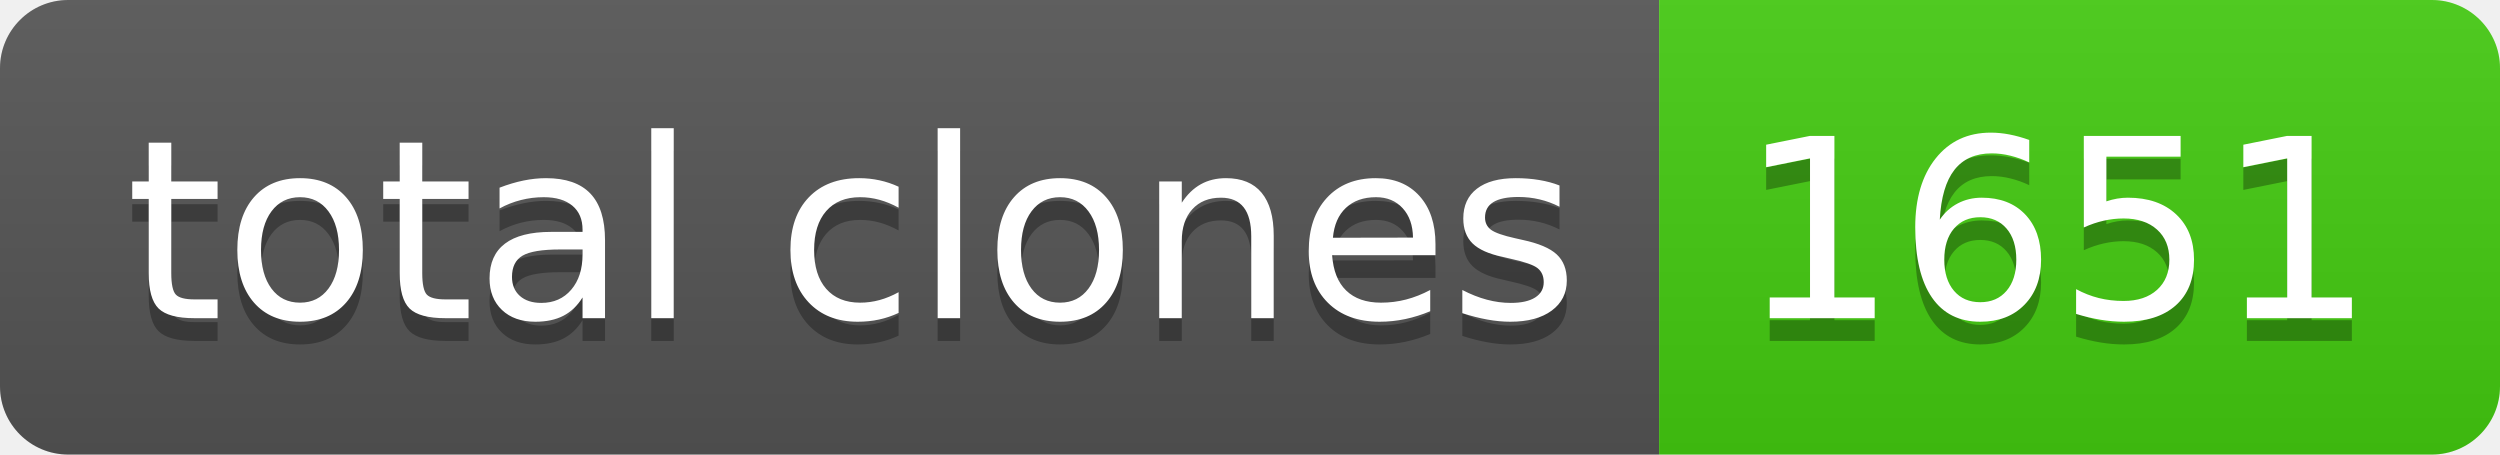
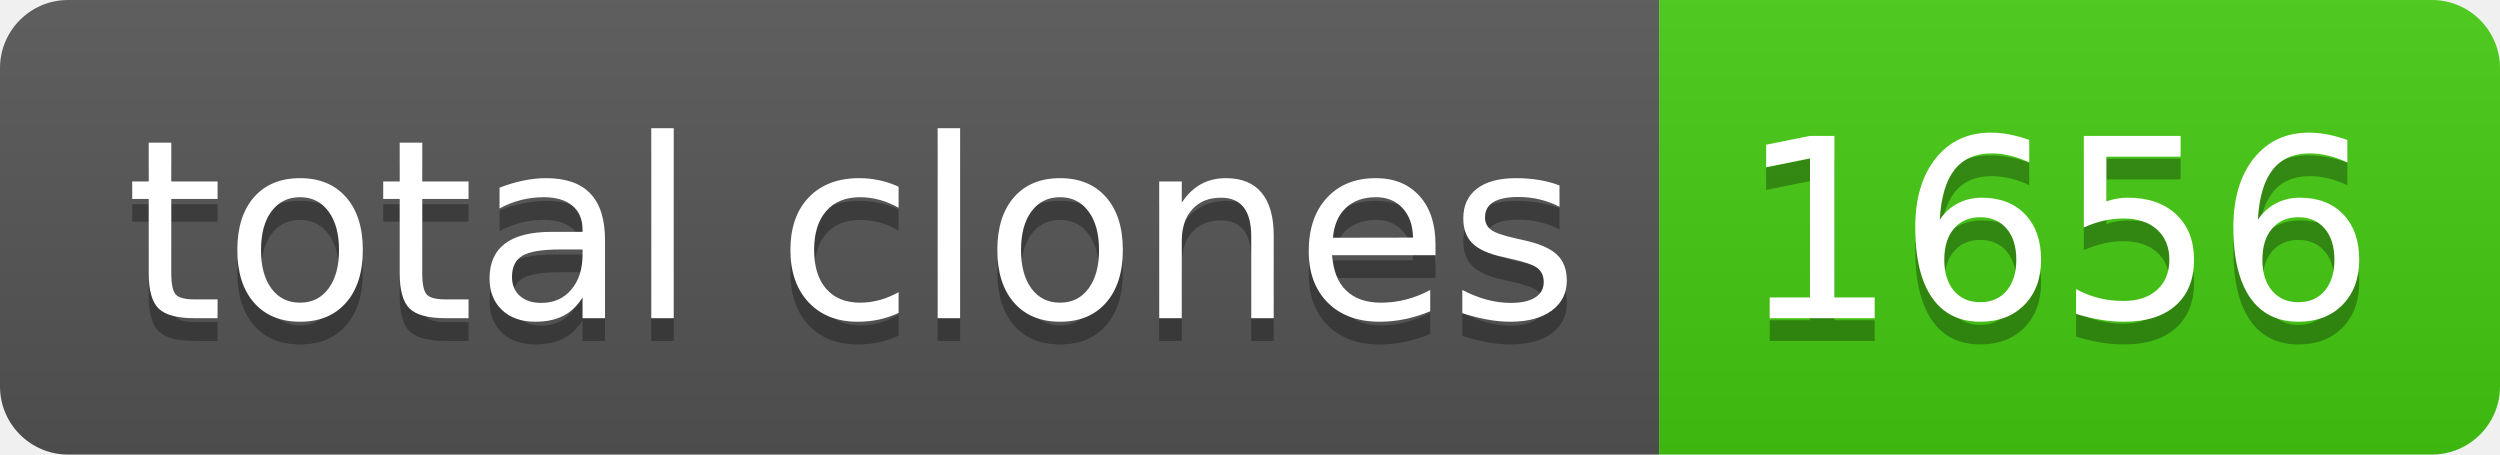
- <svg xmlns="http://www.w3.org/2000/svg" width="110" height="20" role="img" aria-label="total clones: 1651">
+ <svg xmlns="http://www.w3.org/2000/svg" width="110" height="20" role="img" aria-label="total clones: 1656">
  <linearGradient id="s" x2="0" y2="100%">
    <stop offset="0" stop-color="#bbb" stop-opacity=".1" />
    <stop offset="1" stop-opacity=".1" />
  </linearGradient>
  <clipPath id="r">
    <rect width="110" height="20" rx="3" fill="#fff" />
  </clipPath>
  <g clip-path="url(#r)">
    <rect width="73" height="20" fill="#555" />
    <rect x="73" width="37" height="20" fill="#4c1" />
    <rect width="110" height="20" fill="url(#s)" />
  </g>
  <g fill="#fff" text-anchor="middle" font-family="Verdana,Geneva,DejaVu Sans,sans-serif" text-rendering="geometricPrecision" font-size="110">
    <text aria-hidden="true" x="375" y="150" fill="#010101" fill-opacity=".3" transform="scale(.1)" textLength="630">total clones</text>
    <text x="375" y="140" transform="scale(.1)" fill="#fff" textLength="630">total clones</text>
-     <text aria-hidden="true" x="905" y="150" fill="#010101" fill-opacity=".3" transform="scale(.1)" textLength="270">1651</text>
-     <text x="905" y="140" transform="scale(.1)" fill="#fff" textLength="270">1651</text>
+     <text aria-hidden="true" x="905" y="150" fill="#010101" fill-opacity=".3" transform="scale(.1)" textLength="270">1656</text>
+     <text x="905" y="140" transform="scale(.1)" fill="#fff" textLength="270">1656</text>
  </g>
</svg>
